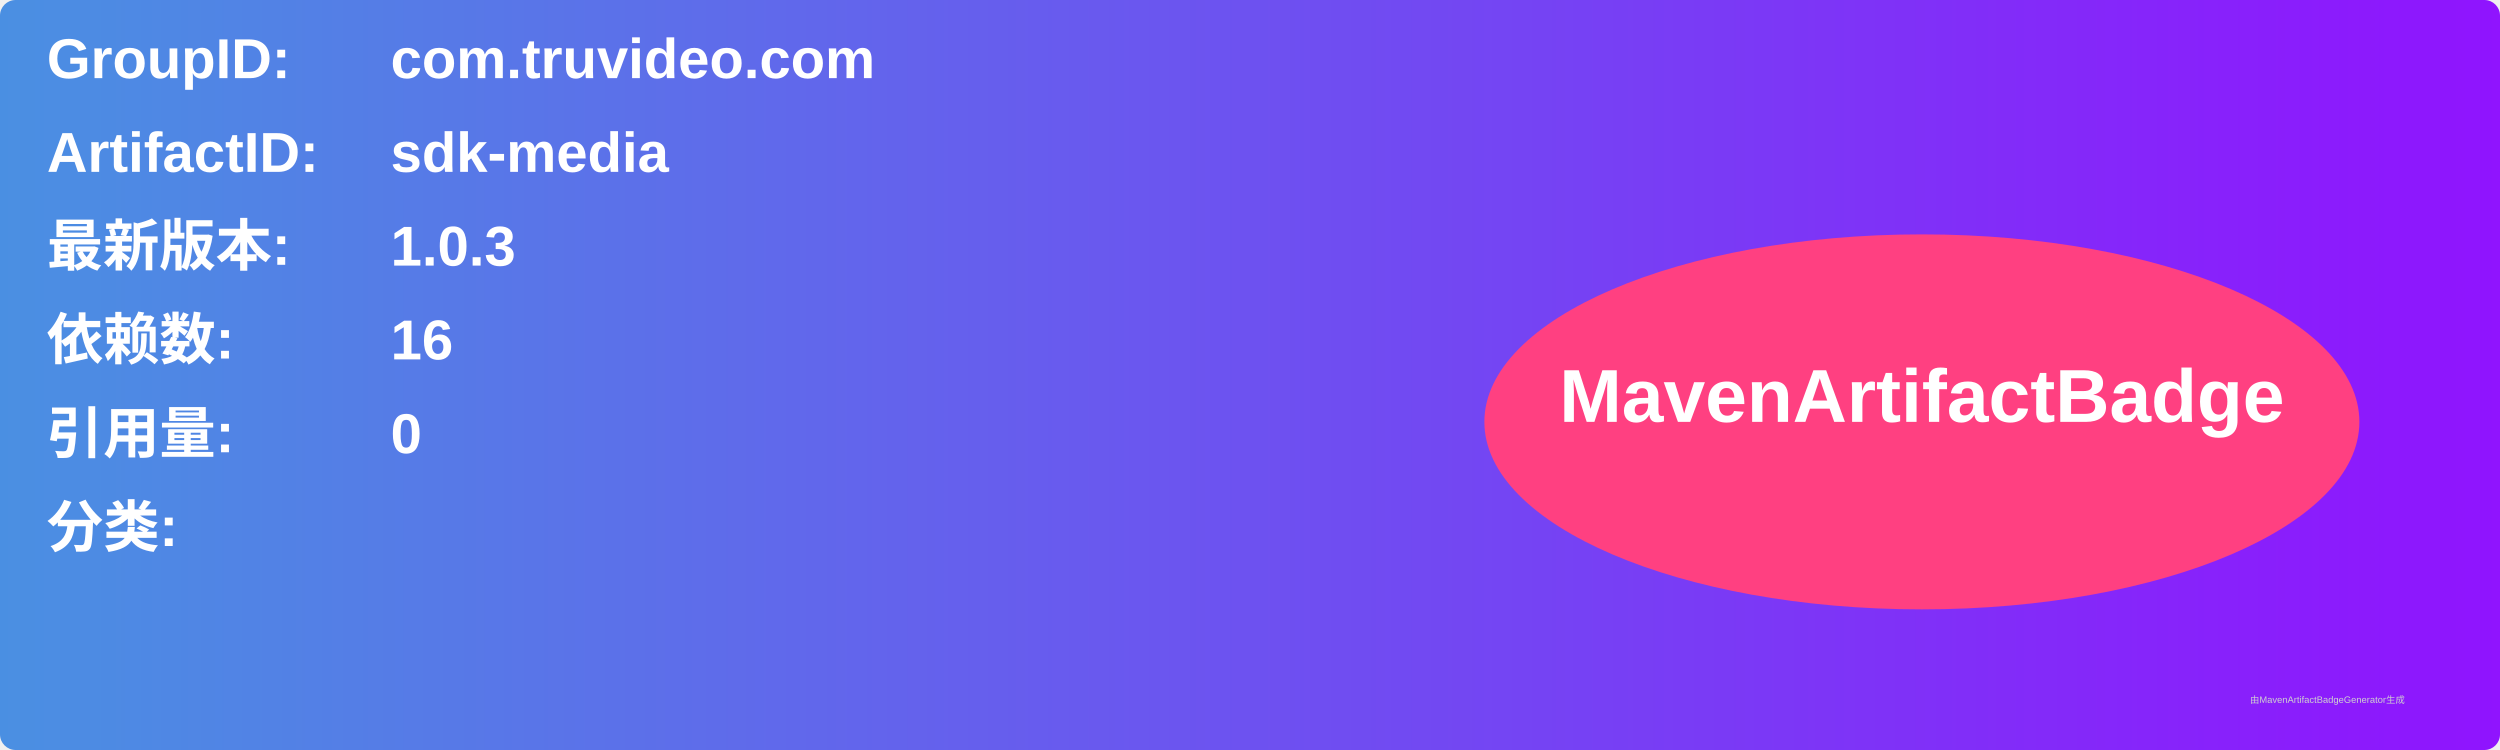
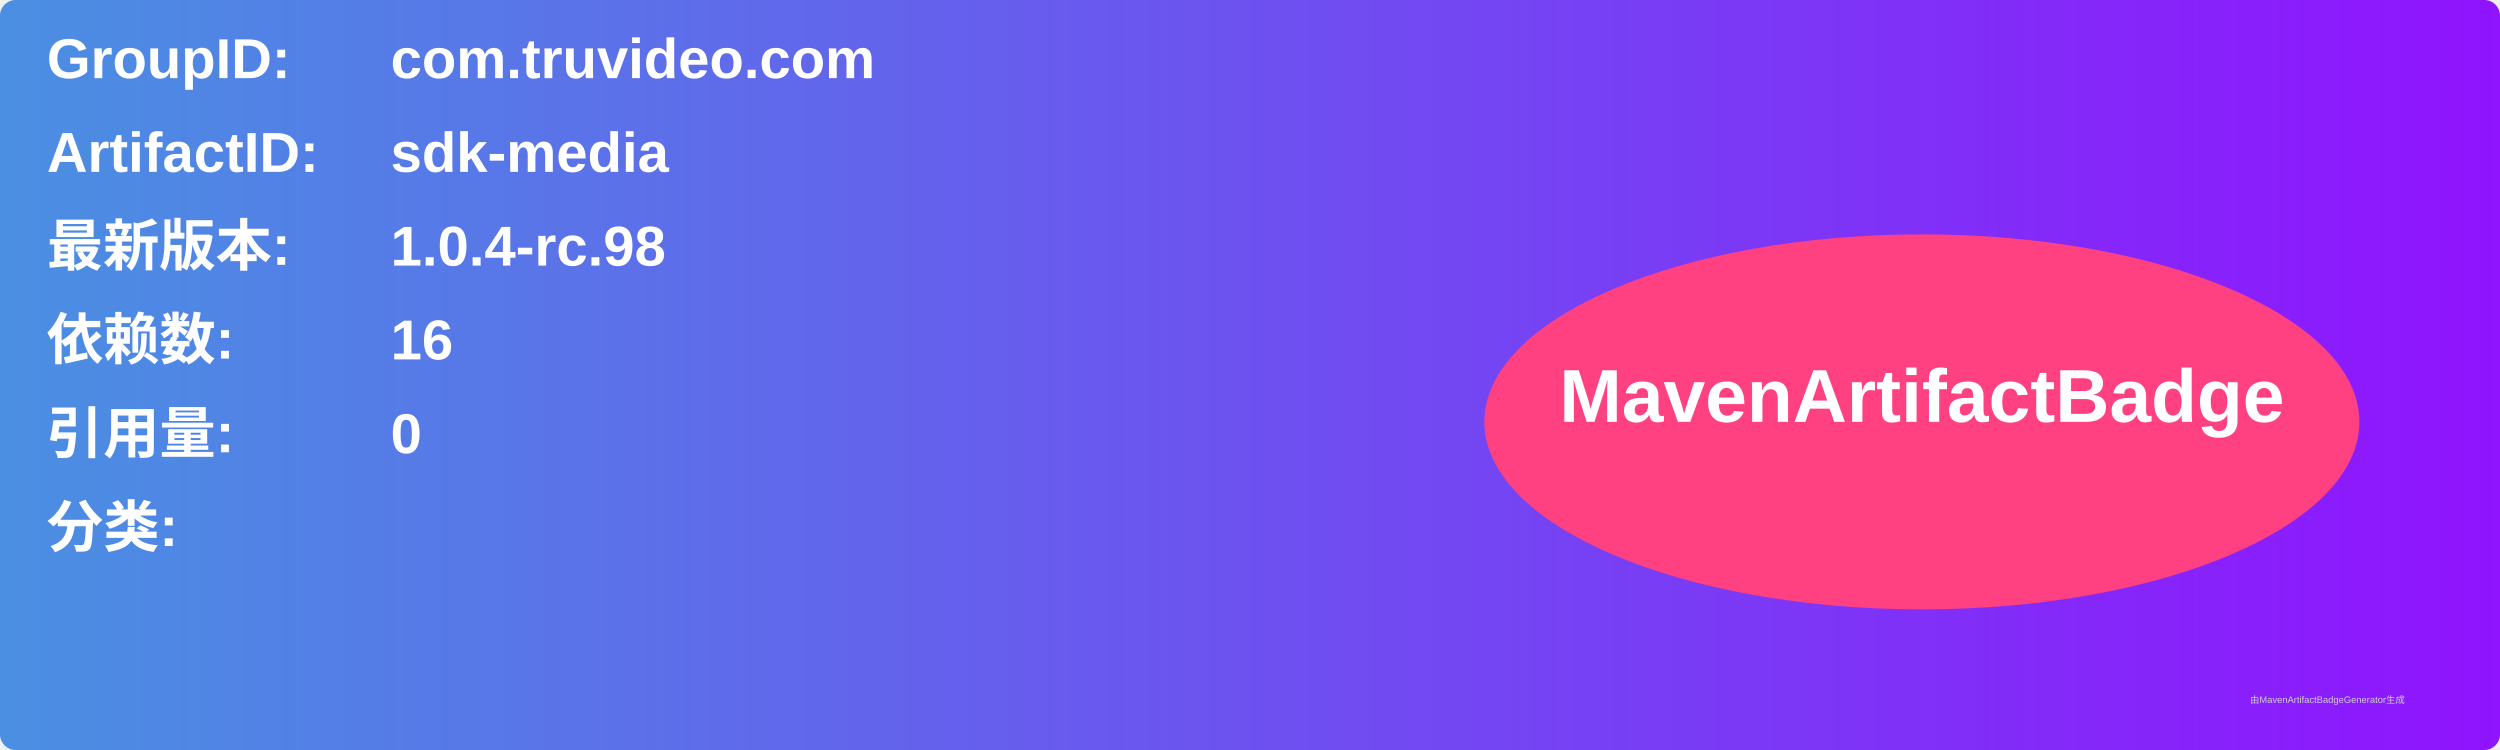
<svg xmlns="http://www.w3.org/2000/svg" width="800" height="240" viewBox="0 0 800 240">
  <linearGradient id="grad" x1="0%" y1="0%" x2="100%" y2="0%">
    <stop offset="0%" stop-color="#4a90e2" />
    <stop offset="100%" stop-color="#9013fe" />
  </linearGradient>
  <rect width="100%" height="100%" rx="5" ry="5" fill="url(#grad)" />
  <g transform="translate(15, 15)">
    <text x="0" y="10" font-family="Arial" font-size="18" fill="white" font-weight="bold" width="260">GroupID:</text>
    <text x="110" y="10" font-family="Arial" font-size="18" fill="white" font-weight="bold" width="460">com.truvideo.com</text>
    <text x="0" y="40" font-family="Arial" font-size="18" fill="white" font-weight="bold" width="260">ArtifactID:</text>
    <text x="110" y="40" font-family="Arial" font-size="18" fill="white" font-weight="bold" width="460">sdk-media</text>
    <text x="0" y="70" font-family="Arial" font-size="18" fill="white" font-weight="bold">最新版本:</text>
    <text x="110" y="70" font-family="Arial" font-size="18" fill="white" font-weight="bold">
-       <tspan font-weight="bold">1.0.3</tspan>
+       <tspan font-weight="bold">1.0.4-rc.98</tspan>
    </text>
    <text x="0" y="100" font-family="Arial" font-size="18" fill="white" font-weight="bold">依赖数: </text>
    <text x="110" y="100" font-family="Arial" font-size="18" fill="white">
      <tspan font-weight="bold">16</tspan>
    </text>
    <text x="0" y="130" font-family="Arial" font-size="18" fill="white" font-weight="bold">引用量: </text>
    <text x="110" y="130" font-family="Arial" font-size="18" fill="white">
      <tspan font-weight="bold">0</tspan>
    </text>
    <text x="0" y="160" font-family="Arial" font-size="18" fill="white" font-weight="bold">分类:</text>
    <text x="10" y="190" font-family="Arial" font-size="10" fill="white">
      <tspan font-weight="bold" />
    </text>
    <ellipse cx="600" cy="120" rx="140" ry="60" fill="#ff4081" />
    <text x="600" y="120" text-anchor="middle" font-family="Arial" font-size="24" fill="white" font-weight="bold">MavenArtifactBadge</text>
  </g>
  <text x="720" y="225" font-family="Arial" font-size="3" fill="#d0d0d0">由MavenArtifactBadgeGenerator生成</text>
</svg>
